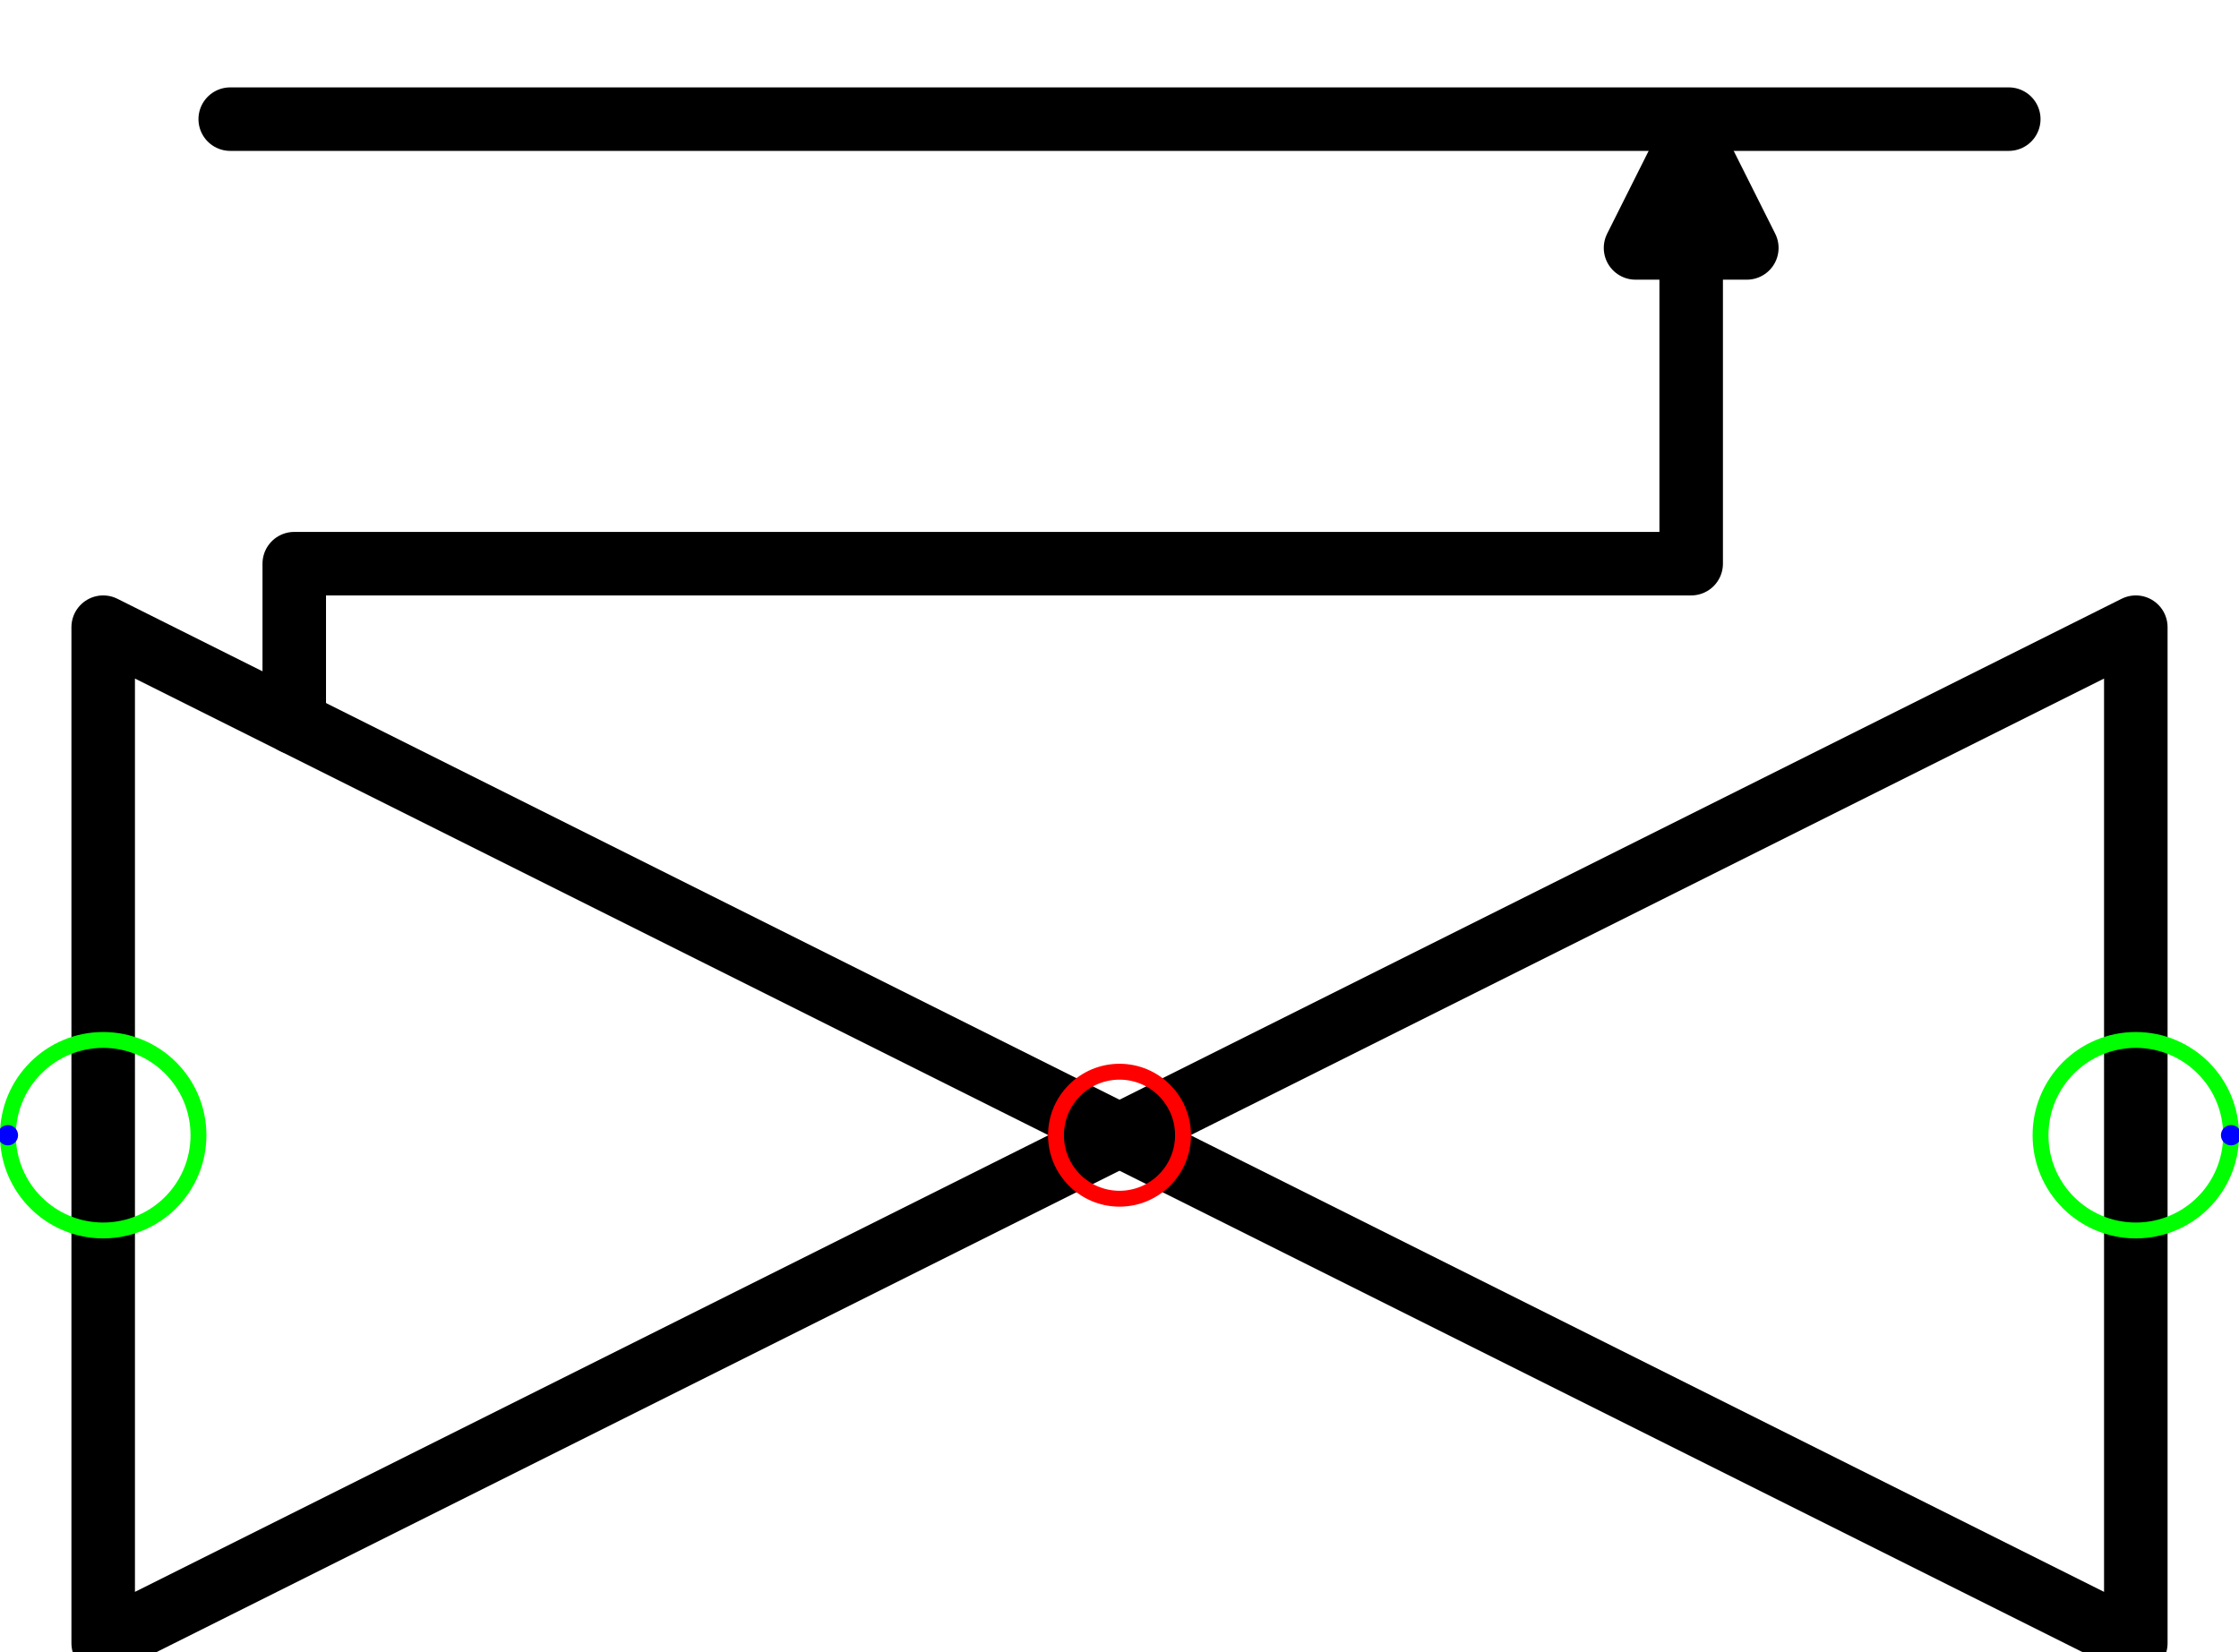
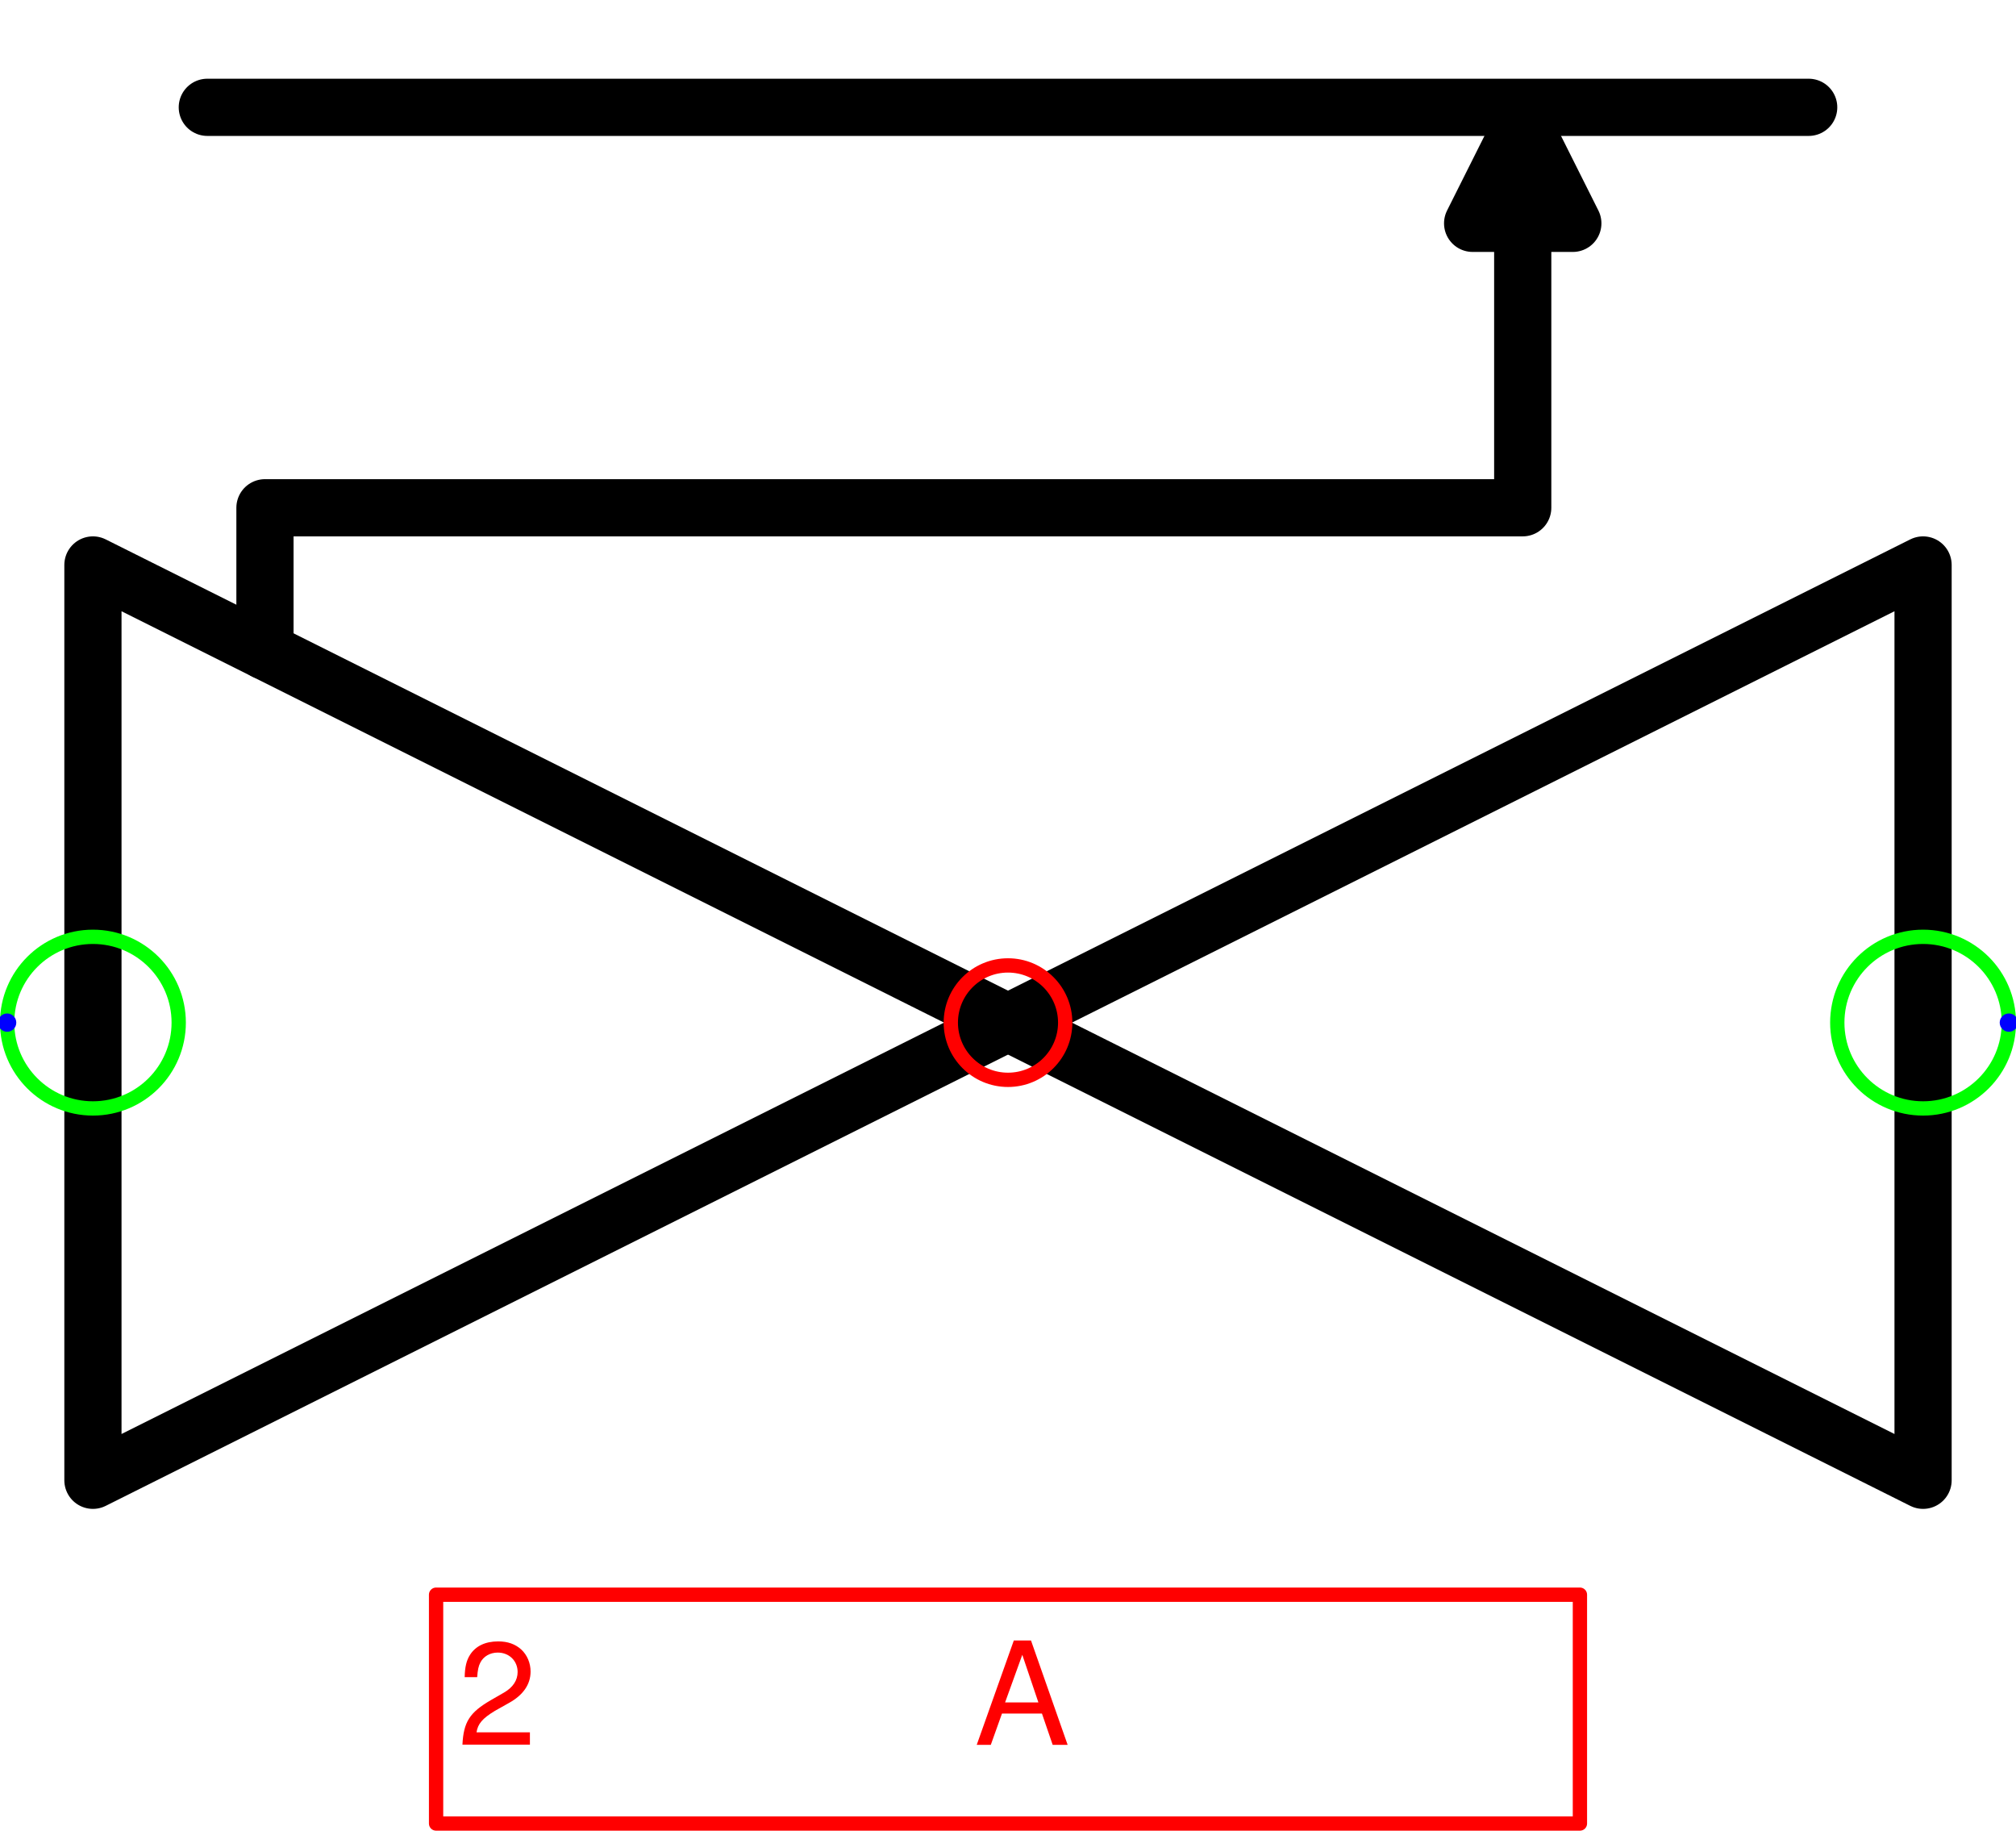
- <svg xmlns="http://www.w3.org/2000/svg" version="1.1" width="37.303mm" height="27.515mm" viewBox="-4.406 -4.469 8.812 6.5">
+ <svg xmlns="http://www.w3.org/2000/svg" version="1.1" width="37.303mm" height="33.864mm" viewBox="-4.406 -4.469 8.812 8">
  <defs vector-effect="non-scaling-stroke" />
  <g>
    <g id="cell-1ZQOzjCy5_qFEPqaYbgY-1" layer="Symbol">
      <path d="M-3.248-1.624L-3.248-2.25 2.25-2.25 2.25-3.493" fill="none" stroke="rgb(0, 0, 0)" stroke-miterlimit="10" pointer-events="stroke" stroke-width="0.25" stroke-linecap="round" stroke-linejoin="round" />
      <path d="M2.25-3.93L2.469-3.493 2.031-3.493Z" fill="rgb(0, 0, 0)" stroke="rgb(0, 0, 0)" stroke-miterlimit="10" pointer-events="all" stroke-width="0.25" stroke-linecap="round" stroke-linejoin="round" />
    </g>
    <g id="cell-1ZQOzjCy5_qFEPqaYbgY-0" layer="Symbol">
      <path d="M-3.5-4L3.5-4" fill="none" stroke="rgb(0, 0, 0)" stroke-miterlimit="10" pointer-events="stroke" stroke-width="0.25" stroke-linecap="round" stroke-linejoin="round" />
    </g>
    <g id="cell-RnfLC_OCD_TFDwc1yJpn-1" layer="Symbol">
      <path d="M4 2L0-8.881784197001252e-16 4-2Z" fill="none" stroke="rgb(0, 0, 0)" stroke-miterlimit="10" pointer-events="all" stroke-width="0.25" stroke-linecap="round" stroke-linejoin="round" />
    </g>
    <g id="cell-RnfLC_OCD_TFDwc1yJpn-0" layer="Symbol">
      <path d="M-4-2L0 0-4 2Z" fill="none" stroke="rgb(0, 0, 0)" stroke-miterlimit="10" pointer-events="all" stroke-width="0.25" stroke-linecap="round" stroke-linejoin="round" />
    </g>
+     <g id="cell-YM60hRqpyShkh9ccWkEg-0" content="&lt;object label=&quot;%LabelLines%&amp;amp;nbsp; &amp;amp;nbsp; &amp;amp;nbsp; &amp;amp;nbsp; &amp;amp;nbsp; &amp;amp;nbsp;%LabelIndex%&quot; placeholders=&quot;1&quot; LabelLines=&quot;2&quot; LabelIndex=&quot;A&quot;/&gt;" data-label="%LabelLines%&amp;nbsp; &amp;nbsp; &amp;nbsp; &amp;nbsp; &amp;nbsp; &amp;nbsp;%LabelIndex%" data-placeholders="1" data-LabelLines="2" data-LabelIndex="A" layer="Label">
+       <path fill="none" stroke="#ff0000" pointer-events="all" d="M-2.5 2.5L2.5 2.5 2.5 3.5-2.5 3.5z" vector-effect="non-scaling-stroke" stroke-linecap="round" stroke-linejoin="round" />
+       <g>
+         <text x="32" y="122" fill="#FF0000" font-family="Helvetica" font-size="10px" transform="scale(0.0625 0.0625) translate(-70 -71) translate(-0.5 -0.5)" vector-effect="non-scaling-stroke" stroke-linecap="round" stroke-linejoin="round">2           A</text>
+       </g>
+     </g>
    <g id="cell-RnfLC_OCD_TFDwc1yJpn-5" content="&lt;object label=&quot;Connection&quot; PipingConnector=&quot;Y&quot; LabelConnector=&quot;N&quot; SignalConnector=&quot;N&quot; Direction=&quot;0&quot; AuxiliaryConnector=&quot;N&quot;/&gt;" data-label="Connection" data-PipingConnector="Y" data-LabelConnector="N" data-SignalConnector="N" data-Direction="0" data-AuxiliaryConnector="N" layer="Connection">
      <ellipse cx="4" cy="0" rx="0.375" ry="0.375" fill="none" stroke="#00ff00" vector-effect="non-scaling-stroke" />
      <ellipse cx="4.375" cy="0" rx="0.04" ry="0.04" fill="#0000ff" stroke="none" vector-effect="non-scaling-stroke" />
    </g>
    <g id="cell-RnfLC_OCD_TFDwc1yJpn-6" content="&lt;object label=&quot;Connection&quot; PipingConnector=&quot;Y&quot; LabelConnector=&quot;N&quot; SignalConnector=&quot;N&quot; Direction=&quot;180&quot; AuxiliaryConnector=&quot;N&quot;/&gt;" data-label="Connection" data-PipingConnector="Y" data-LabelConnector="N" data-SignalConnector="N" data-Direction="180" data-AuxiliaryConnector="N" layer="Connection">
      <ellipse cx="-4" cy="0" rx="0.375" ry="0.375" fill="none" stroke="#00ff00" vector-effect="non-scaling-stroke" />
      <ellipse cx="-4.375" cy="4.5924253663221344e-17" rx="0.04" ry="0.04" fill="#0000ff" stroke="none" vector-effect="non-scaling-stroke" />
    </g>
    <g id="cell-RnfLC_OCD_TFDwc1yJpn-2" content="&lt;object label=&quot;origo&quot;/&gt;" data-label="origo" layer="Origo">
      <ellipse cx="0" cy="0" rx="0.25" ry="0.25" fill="none" stroke="#ff0000" vector-effect="non-scaling-stroke" />
    </g>
  </g>
</svg>
